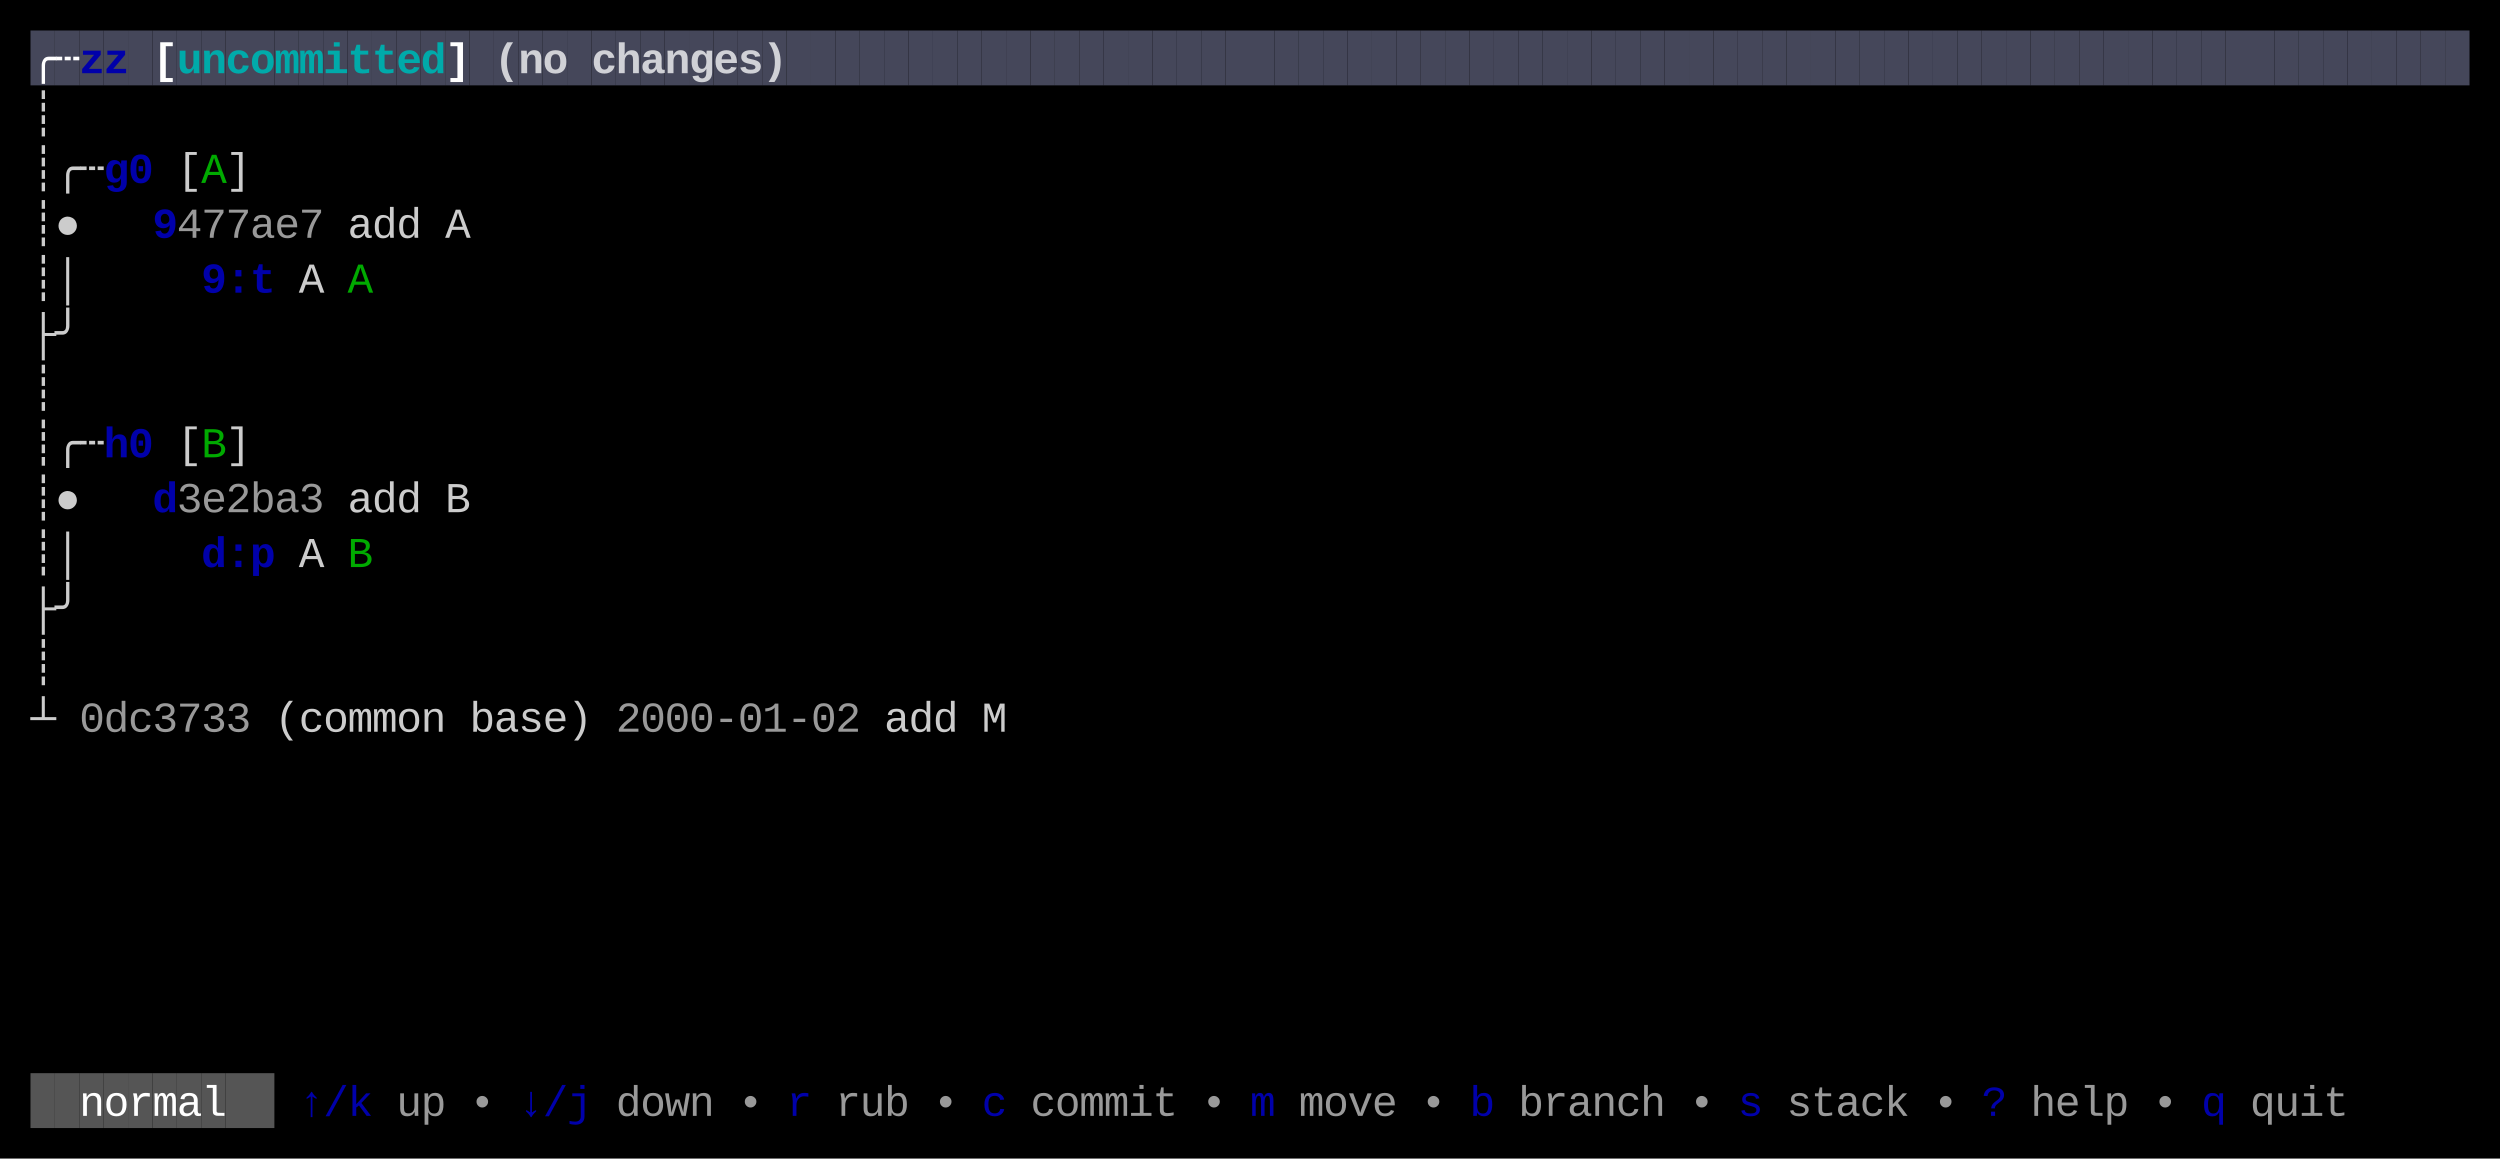
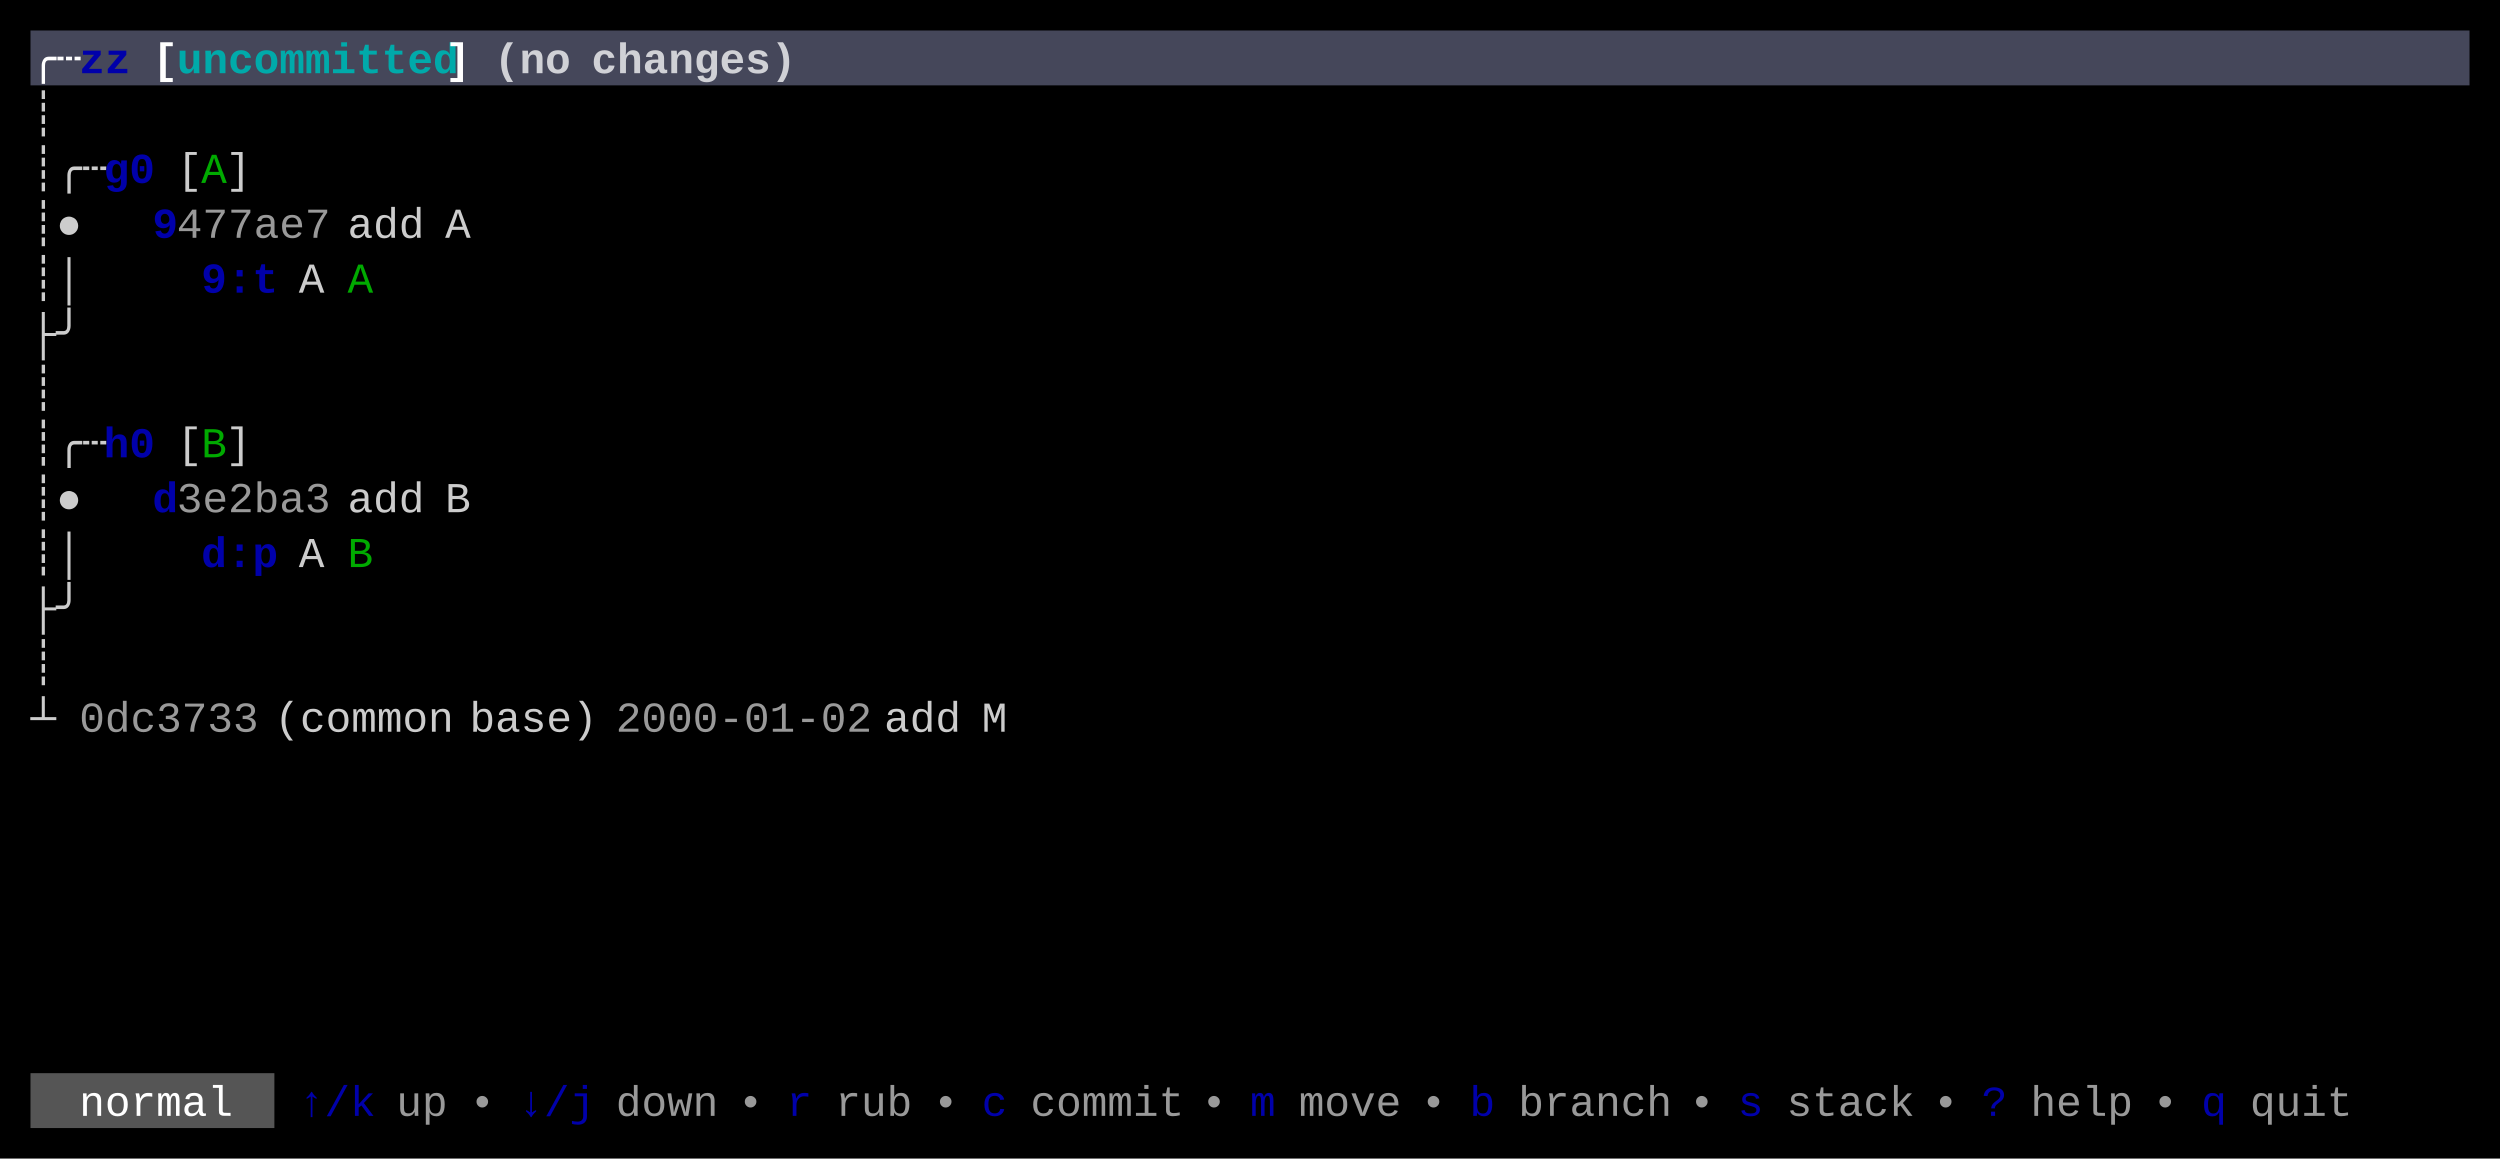
<svg xmlns="http://www.w3.org/2000/svg" width="820" height="380" viewBox="0 0 820 380">
  <rect x="0" y="0" width="820" height="380" fill="#000000" />
-   <rect x="10" y="10" width="8" height="18" fill="#45475A" />
-   <rect x="18" y="10" width="8" height="18" fill="#45475A" />
-   <rect x="26" y="10" width="8" height="18" fill="#45475A" />
-   <rect x="34" y="10" width="8" height="18" fill="#45475A" />
-   <rect x="42" y="10" width="8" height="18" fill="#45475A" />
-   <rect x="50" y="10" width="8" height="18" fill="#45475A" />
-   <rect x="58" y="10" width="8" height="18" fill="#45475A" />
-   <rect x="66" y="10" width="8" height="18" fill="#45475A" />
-   <rect x="74" y="10" width="8" height="18" fill="#45475A" />
-   <rect x="82" y="10" width="8" height="18" fill="#45475A" />
-   <rect x="90" y="10" width="8" height="18" fill="#45475A" />
-   <rect x="98" y="10" width="8" height="18" fill="#45475A" />
-   <rect x="106" y="10" width="8" height="18" fill="#45475A" />
-   <rect x="114" y="10" width="8" height="18" fill="#45475A" />
-   <rect x="122" y="10" width="8" height="18" fill="#45475A" />
-   <rect x="130" y="10" width="8" height="18" fill="#45475A" />
-   <rect x="138" y="10" width="8" height="18" fill="#45475A" />
-   <rect x="146" y="10" width="8" height="18" fill="#45475A" />
-   <rect x="154" y="10" width="8" height="18" fill="#45475A" />
-   <rect x="162" y="10" width="8" height="18" fill="#45475A" />
-   <rect x="170" y="10" width="8" height="18" fill="#45475A" />
-   <rect x="178" y="10" width="8" height="18" fill="#45475A" />
-   <rect x="186" y="10" width="8" height="18" fill="#45475A" />
-   <rect x="194" y="10" width="8" height="18" fill="#45475A" />
-   <rect x="202" y="10" width="8" height="18" fill="#45475A" />
-   <rect x="210" y="10" width="8" height="18" fill="#45475A" />
-   <rect x="218" y="10" width="8" height="18" fill="#45475A" />
-   <rect x="226" y="10" width="8" height="18" fill="#45475A" />
-   <rect x="234" y="10" width="8" height="18" fill="#45475A" />
-   <rect x="242" y="10" width="8" height="18" fill="#45475A" />
-   <rect x="250" y="10" width="8" height="18" fill="#45475A" />
-   <rect x="258" y="10" width="8" height="18" fill="#45475A" />
-   <rect x="266" y="10" width="8" height="18" fill="#45475A" />
-   <rect x="274" y="10" width="8" height="18" fill="#45475A" />
-   <rect x="282" y="10" width="8" height="18" fill="#45475A" />
-   <rect x="290" y="10" width="8" height="18" fill="#45475A" />
-   <rect x="298" y="10" width="8" height="18" fill="#45475A" />
-   <rect x="306" y="10" width="8" height="18" fill="#45475A" />
-   <rect x="314" y="10" width="8" height="18" fill="#45475A" />
-   <rect x="322" y="10" width="8" height="18" fill="#45475A" />
-   <rect x="330" y="10" width="8" height="18" fill="#45475A" />
-   <rect x="338" y="10" width="8" height="18" fill="#45475A" />
-   <rect x="346" y="10" width="8" height="18" fill="#45475A" />
-   <rect x="354" y="10" width="8" height="18" fill="#45475A" />
-   <rect x="362" y="10" width="8" height="18" fill="#45475A" />
-   <rect x="370" y="10" width="8" height="18" fill="#45475A" />
-   <rect x="378" y="10" width="8" height="18" fill="#45475A" />
-   <rect x="386" y="10" width="8" height="18" fill="#45475A" />
-   <rect x="394" y="10" width="8" height="18" fill="#45475A" />
-   <rect x="402" y="10" width="8" height="18" fill="#45475A" />
-   <rect x="410" y="10" width="8" height="18" fill="#45475A" />
-   <rect x="418" y="10" width="8" height="18" fill="#45475A" />
-   <rect x="426" y="10" width="8" height="18" fill="#45475A" />
-   <rect x="434" y="10" width="8" height="18" fill="#45475A" />
-   <rect x="442" y="10" width="8" height="18" fill="#45475A" />
-   <rect x="450" y="10" width="8" height="18" fill="#45475A" />
-   <rect x="458" y="10" width="8" height="18" fill="#45475A" />
-   <rect x="466" y="10" width="8" height="18" fill="#45475A" />
-   <rect x="474" y="10" width="8" height="18" fill="#45475A" />
-   <rect x="482" y="10" width="8" height="18" fill="#45475A" />
-   <rect x="490" y="10" width="8" height="18" fill="#45475A" />
-   <rect x="498" y="10" width="8" height="18" fill="#45475A" />
-   <rect x="506" y="10" width="8" height="18" fill="#45475A" />
-   <rect x="514" y="10" width="8" height="18" fill="#45475A" />
-   <rect x="522" y="10" width="8" height="18" fill="#45475A" />
-   <rect x="530" y="10" width="8" height="18" fill="#45475A" />
-   <rect x="538" y="10" width="8" height="18" fill="#45475A" />
-   <rect x="546" y="10" width="8" height="18" fill="#45475A" />
-   <rect x="554" y="10" width="8" height="18" fill="#45475A" />
-   <rect x="562" y="10" width="8" height="18" fill="#45475A" />
-   <rect x="570" y="10" width="8" height="18" fill="#45475A" />
-   <rect x="578" y="10" width="8" height="18" fill="#45475A" />
-   <rect x="586" y="10" width="8" height="18" fill="#45475A" />
-   <rect x="594" y="10" width="8" height="18" fill="#45475A" />
-   <rect x="602" y="10" width="8" height="18" fill="#45475A" />
-   <rect x="610" y="10" width="8" height="18" fill="#45475A" />
-   <rect x="618" y="10" width="8" height="18" fill="#45475A" />
-   <rect x="626" y="10" width="8" height="18" fill="#45475A" />
-   <rect x="634" y="10" width="8" height="18" fill="#45475A" />
-   <rect x="642" y="10" width="8" height="18" fill="#45475A" />
-   <rect x="650" y="10" width="8" height="18" fill="#45475A" />
-   <rect x="658" y="10" width="8" height="18" fill="#45475A" />
-   <rect x="666" y="10" width="8" height="18" fill="#45475A" />
-   <rect x="674" y="10" width="8" height="18" fill="#45475A" />
-   <rect x="682" y="10" width="8" height="18" fill="#45475A" />
-   <rect x="690" y="10" width="8" height="18" fill="#45475A" />
-   <rect x="698" y="10" width="8" height="18" fill="#45475A" />
-   <rect x="706" y="10" width="8" height="18" fill="#45475A" />
-   <rect x="714" y="10" width="8" height="18" fill="#45475A" />
-   <rect x="722" y="10" width="8" height="18" fill="#45475A" />
-   <rect x="730" y="10" width="8" height="18" fill="#45475A" />
-   <rect x="738" y="10" width="8" height="18" fill="#45475A" />
-   <rect x="746" y="10" width="8" height="18" fill="#45475A" />
-   <rect x="754" y="10" width="8" height="18" fill="#45475A" />
-   <rect x="762" y="10" width="8" height="18" fill="#45475A" />
-   <rect x="770" y="10" width="8" height="18" fill="#45475A" />
-   <rect x="778" y="10" width="8" height="18" fill="#45475A" />
-   <rect x="786" y="10" width="8" height="18" fill="#45475A" />
-   <rect x="794" y="10" width="8" height="18" fill="#45475A" />
-   <rect x="802" y="10" width="8" height="18" fill="#45475A" />
-   <rect x="10" y="352" width="8" height="18" fill="#555555" />
-   <rect x="18" y="352" width="8" height="18" fill="#555555" />
-   <rect x="26" y="352" width="8" height="18" fill="#555555" />
-   <rect x="34" y="352" width="8" height="18" fill="#555555" />
-   <rect x="42" y="352" width="8" height="18" fill="#555555" />
-   <rect x="50" y="352" width="8" height="18" fill="#555555" />
-   <rect x="58" y="352" width="8" height="18" fill="#555555" />
-   <rect x="66" y="352" width="8" height="18" fill="#555555" />
-   <rect x="74" y="352" width="8" height="18" fill="#555555" />
-   <rect x="82" y="352" width="8" height="18" fill="#555555" />
-   <text x="10" y="24" style="fill:#FFFFFF;font-weight:bold;" font-family="Menlo, Monaco, 'Courier New', monospace" font-size="14" xml:space="preserve">╭</text>
-   <text x="18" y="24" style="fill:#FFFFFF;font-weight:bold;" font-family="Menlo, Monaco, 'Courier New', monospace" font-size="14" xml:space="preserve">┄</text>
-   <text x="26" y="24" style="fill:#0000AA;font-weight:bold;" font-family="Menlo, Monaco, 'Courier New', monospace" font-size="14" xml:space="preserve">z</text>
-   <text x="34" y="24" style="fill:#0000AA;font-weight:bold;" font-family="Menlo, Monaco, 'Courier New', monospace" font-size="14" xml:space="preserve">z</text>
-   <text x="50" y="24" style="fill:#FFFFFF;font-weight:bold;" font-family="Menlo, Monaco, 'Courier New', monospace" font-size="14" xml:space="preserve">[</text>
-   <text x="58" y="24" style="fill:#00AAAA;font-weight:bold;" font-family="Menlo, Monaco, 'Courier New', monospace" font-size="14" xml:space="preserve">u</text>
-   <text x="66" y="24" style="fill:#00AAAA;font-weight:bold;" font-family="Menlo, Monaco, 'Courier New', monospace" font-size="14" xml:space="preserve">n</text>
-   <text x="74" y="24" style="fill:#00AAAA;font-weight:bold;" font-family="Menlo, Monaco, 'Courier New', monospace" font-size="14" xml:space="preserve">c</text>
-   <text x="82" y="24" style="fill:#00AAAA;font-weight:bold;" font-family="Menlo, Monaco, 'Courier New', monospace" font-size="14" xml:space="preserve">o</text>
-   <text x="90" y="24" style="fill:#00AAAA;font-weight:bold;" font-family="Menlo, Monaco, 'Courier New', monospace" font-size="14" xml:space="preserve">m</text>
-   <text x="98" y="24" style="fill:#00AAAA;font-weight:bold;" font-family="Menlo, Monaco, 'Courier New', monospace" font-size="14" xml:space="preserve">m</text>
-   <text x="106" y="24" style="fill:#00AAAA;font-weight:bold;" font-family="Menlo, Monaco, 'Courier New', monospace" font-size="14" xml:space="preserve">i</text>
-   <text x="114" y="24" style="fill:#00AAAA;font-weight:bold;" font-family="Menlo, Monaco, 'Courier New', monospace" font-size="14" xml:space="preserve">t</text>
-   <text x="122" y="24" style="fill:#00AAAA;font-weight:bold;" font-family="Menlo, Monaco, 'Courier New', monospace" font-size="14" xml:space="preserve">t</text>
-   <text x="130" y="24" style="fill:#00AAAA;font-weight:bold;" font-family="Menlo, Monaco, 'Courier New', monospace" font-size="14" xml:space="preserve">e</text>
-   <text x="138" y="24" style="fill:#00AAAA;font-weight:bold;" font-family="Menlo, Monaco, 'Courier New', monospace" font-size="14" xml:space="preserve">d</text>
-   <text x="146" y="24" style="fill:#FFFFFF;font-weight:bold;" font-family="Menlo, Monaco, 'Courier New', monospace" font-size="14" xml:space="preserve">]</text>
-   <text x="162" y="24" style="fill:#FFFFFF;font-weight:bold;opacity:0.75;" font-family="Menlo, Monaco, 'Courier New', monospace" font-size="14" xml:space="preserve">(</text>
-   <text x="170" y="24" style="fill:#FFFFFF;font-weight:bold;opacity:0.75;" font-family="Menlo, Monaco, 'Courier New', monospace" font-size="14" xml:space="preserve">n</text>
-   <text x="178" y="24" style="fill:#FFFFFF;font-weight:bold;opacity:0.75;" font-family="Menlo, Monaco, 'Courier New', monospace" font-size="14" xml:space="preserve">o</text>
-   <text x="194" y="24" style="fill:#FFFFFF;font-weight:bold;opacity:0.75;" font-family="Menlo, Monaco, 'Courier New', monospace" font-size="14" xml:space="preserve">c</text>
-   <text x="202" y="24" style="fill:#FFFFFF;font-weight:bold;opacity:0.75;" font-family="Menlo, Monaco, 'Courier New', monospace" font-size="14" xml:space="preserve">h</text>
-   <text x="210" y="24" style="fill:#FFFFFF;font-weight:bold;opacity:0.75;" font-family="Menlo, Monaco, 'Courier New', monospace" font-size="14" xml:space="preserve">a</text>
-   <text x="218" y="24" style="fill:#FFFFFF;font-weight:bold;opacity:0.75;" font-family="Menlo, Monaco, 'Courier New', monospace" font-size="14" xml:space="preserve">n</text>
-   <text x="226" y="24" style="fill:#FFFFFF;font-weight:bold;opacity:0.75;" font-family="Menlo, Monaco, 'Courier New', monospace" font-size="14" xml:space="preserve">g</text>
-   <text x="234" y="24" style="fill:#FFFFFF;font-weight:bold;opacity:0.75;" font-family="Menlo, Monaco, 'Courier New', monospace" font-size="14" xml:space="preserve">e</text>
-   <text x="242" y="24" style="fill:#FFFFFF;font-weight:bold;opacity:0.75;" font-family="Menlo, Monaco, 'Courier New', monospace" font-size="14" xml:space="preserve">s</text>
-   <text x="250" y="24" style="fill:#FFFFFF;font-weight:bold;opacity:0.75;" font-family="Menlo, Monaco, 'Courier New', monospace" font-size="14" xml:space="preserve">)</text>
-   <text x="10" y="42" style="fill:#CCCCCC;" font-family="Menlo, Monaco, 'Courier New', monospace" font-size="14" xml:space="preserve">┊</text>
-   <text x="10" y="60" style="fill:#CCCCCC;" font-family="Menlo, Monaco, 'Courier New', monospace" font-size="14" xml:space="preserve">┊</text>
-   <text x="18" y="60" style="fill:#CCCCCC;" font-family="Menlo, Monaco, 'Courier New', monospace" font-size="14" xml:space="preserve">╭</text>
-   <text x="26" y="60" style="fill:#CCCCCC;" font-family="Menlo, Monaco, 'Courier New', monospace" font-size="14" xml:space="preserve">┄</text>
-   <text x="34" y="60" style="fill:#0000AA;font-weight:bold;" font-family="Menlo, Monaco, 'Courier New', monospace" font-size="14" xml:space="preserve">g</text>
-   <text x="42" y="60" style="fill:#0000AA;font-weight:bold;" font-family="Menlo, Monaco, 'Courier New', monospace" font-size="14" xml:space="preserve">0</text>
-   <text x="58" y="60" style="fill:#CCCCCC;" font-family="Menlo, Monaco, 'Courier New', monospace" font-size="14" xml:space="preserve">[</text>
-   <text x="66" y="60" style="fill:#00AA00;" font-family="Menlo, Monaco, 'Courier New', monospace" font-size="14" xml:space="preserve">A</text>
-   <text x="74" y="60" style="fill:#CCCCCC;" font-family="Menlo, Monaco, 'Courier New', monospace" font-size="14" xml:space="preserve">]</text>
-   <text x="10" y="78" style="fill:#CCCCCC;" font-family="Menlo, Monaco, 'Courier New', monospace" font-size="14" xml:space="preserve">┊</text>
-   <text x="18" y="78" style="fill:#CCCCCC;" font-family="Menlo, Monaco, 'Courier New', monospace" font-size="14" xml:space="preserve">●</text>
-   <text x="50" y="78" style="fill:#0000AA;font-weight:bold;" font-family="Menlo, Monaco, 'Courier New', monospace" font-size="14" xml:space="preserve">9</text>
-   <text x="58" y="78" style="fill:#CCCCCC;opacity:0.75;" font-family="Menlo, Monaco, 'Courier New', monospace" font-size="14" xml:space="preserve">4</text>
-   <text x="66" y="78" style="fill:#CCCCCC;opacity:0.75;" font-family="Menlo, Monaco, 'Courier New', monospace" font-size="14" xml:space="preserve">7</text>
-   <text x="74" y="78" style="fill:#CCCCCC;opacity:0.75;" font-family="Menlo, Monaco, 'Courier New', monospace" font-size="14" xml:space="preserve">7</text>
-   <text x="82" y="78" style="fill:#CCCCCC;opacity:0.75;" font-family="Menlo, Monaco, 'Courier New', monospace" font-size="14" xml:space="preserve">a</text>
-   <text x="90" y="78" style="fill:#CCCCCC;opacity:0.75;" font-family="Menlo, Monaco, 'Courier New', monospace" font-size="14" xml:space="preserve">e</text>
-   <text x="98" y="78" style="fill:#CCCCCC;opacity:0.75;" font-family="Menlo, Monaco, 'Courier New', monospace" font-size="14" xml:space="preserve">7</text>
-   <text x="114" y="78" style="fill:#CCCCCC;" font-family="Menlo, Monaco, 'Courier New', monospace" font-size="14" xml:space="preserve">a</text>
-   <text x="122" y="78" style="fill:#CCCCCC;" font-family="Menlo, Monaco, 'Courier New', monospace" font-size="14" xml:space="preserve">d</text>
-   <text x="130" y="78" style="fill:#CCCCCC;" font-family="Menlo, Monaco, 'Courier New', monospace" font-size="14" xml:space="preserve">d</text>
-   <text x="146" y="78" style="fill:#CCCCCC;" font-family="Menlo, Monaco, 'Courier New', monospace" font-size="14" xml:space="preserve">A</text>
-   <text x="10" y="96" style="fill:#CCCCCC;" font-family="Menlo, Monaco, 'Courier New', monospace" font-size="14" xml:space="preserve">┊</text>
-   <text x="18" y="96" style="fill:#CCCCCC;" font-family="Menlo, Monaco, 'Courier New', monospace" font-size="14" xml:space="preserve">│</text>
-   <text x="66" y="96" style="fill:#0000AA;font-weight:bold;" font-family="Menlo, Monaco, 'Courier New', monospace" font-size="14" xml:space="preserve">9</text>
-   <text x="74" y="96" style="fill:#0000AA;font-weight:bold;" font-family="Menlo, Monaco, 'Courier New', monospace" font-size="14" xml:space="preserve">:</text>
-   <text x="82" y="96" style="fill:#0000AA;font-weight:bold;" font-family="Menlo, Monaco, 'Courier New', monospace" font-size="14" xml:space="preserve">t</text>
-   <text x="98" y="96" style="fill:#CCCCCC;" font-family="Menlo, Monaco, 'Courier New', monospace" font-size="14" xml:space="preserve">A</text>
-   <text x="114" y="96" style="fill:#00AA00;" font-family="Menlo, Monaco, 'Courier New', monospace" font-size="14" xml:space="preserve">A</text>
-   <text x="10" y="114" style="fill:#CCCCCC;" font-family="Menlo, Monaco, 'Courier New', monospace" font-size="14" xml:space="preserve">├</text>
-   <text x="18" y="114" style="fill:#CCCCCC;" font-family="Menlo, Monaco, 'Courier New', monospace" font-size="14" xml:space="preserve">╯</text>
-   <text x="10" y="132" style="fill:#CCCCCC;" font-family="Menlo, Monaco, 'Courier New', monospace" font-size="14" xml:space="preserve">┊</text>
-   <text x="10" y="150" style="fill:#CCCCCC;" font-family="Menlo, Monaco, 'Courier New', monospace" font-size="14" xml:space="preserve">┊</text>
-   <text x="18" y="150" style="fill:#CCCCCC;" font-family="Menlo, Monaco, 'Courier New', monospace" font-size="14" xml:space="preserve">╭</text>
-   <text x="26" y="150" style="fill:#CCCCCC;" font-family="Menlo, Monaco, 'Courier New', monospace" font-size="14" xml:space="preserve">┄</text>
-   <text x="34" y="150" style="fill:#0000AA;font-weight:bold;" font-family="Menlo, Monaco, 'Courier New', monospace" font-size="14" xml:space="preserve">h</text>
-   <text x="42" y="150" style="fill:#0000AA;font-weight:bold;" font-family="Menlo, Monaco, 'Courier New', monospace" font-size="14" xml:space="preserve">0</text>
-   <text x="58" y="150" style="fill:#CCCCCC;" font-family="Menlo, Monaco, 'Courier New', monospace" font-size="14" xml:space="preserve">[</text>
-   <text x="66" y="150" style="fill:#00AA00;" font-family="Menlo, Monaco, 'Courier New', monospace" font-size="14" xml:space="preserve">B</text>
-   <text x="74" y="150" style="fill:#CCCCCC;" font-family="Menlo, Monaco, 'Courier New', monospace" font-size="14" xml:space="preserve">]</text>
-   <text x="10" y="168" style="fill:#CCCCCC;" font-family="Menlo, Monaco, 'Courier New', monospace" font-size="14" xml:space="preserve">┊</text>
-   <text x="18" y="168" style="fill:#CCCCCC;" font-family="Menlo, Monaco, 'Courier New', monospace" font-size="14" xml:space="preserve">●</text>
-   <text x="50" y="168" style="fill:#0000AA;font-weight:bold;" font-family="Menlo, Monaco, 'Courier New', monospace" font-size="14" xml:space="preserve">d</text>
-   <text x="58" y="168" style="fill:#CCCCCC;opacity:0.75;" font-family="Menlo, Monaco, 'Courier New', monospace" font-size="14" xml:space="preserve">3</text>
-   <text x="66" y="168" style="fill:#CCCCCC;opacity:0.75;" font-family="Menlo, Monaco, 'Courier New', monospace" font-size="14" xml:space="preserve">e</text>
-   <text x="74" y="168" style="fill:#CCCCCC;opacity:0.75;" font-family="Menlo, Monaco, 'Courier New', monospace" font-size="14" xml:space="preserve">2</text>
-   <text x="82" y="168" style="fill:#CCCCCC;opacity:0.75;" font-family="Menlo, Monaco, 'Courier New', monospace" font-size="14" xml:space="preserve">b</text>
-   <text x="90" y="168" style="fill:#CCCCCC;opacity:0.75;" font-family="Menlo, Monaco, 'Courier New', monospace" font-size="14" xml:space="preserve">a</text>
-   <text x="98" y="168" style="fill:#CCCCCC;opacity:0.75;" font-family="Menlo, Monaco, 'Courier New', monospace" font-size="14" xml:space="preserve">3</text>
-   <text x="114" y="168" style="fill:#CCCCCC;" font-family="Menlo, Monaco, 'Courier New', monospace" font-size="14" xml:space="preserve">a</text>
-   <text x="122" y="168" style="fill:#CCCCCC;" font-family="Menlo, Monaco, 'Courier New', monospace" font-size="14" xml:space="preserve">d</text>
-   <text x="130" y="168" style="fill:#CCCCCC;" font-family="Menlo, Monaco, 'Courier New', monospace" font-size="14" xml:space="preserve">d</text>
-   <text x="146" y="168" style="fill:#CCCCCC;" font-family="Menlo, Monaco, 'Courier New', monospace" font-size="14" xml:space="preserve">B</text>
-   <text x="10" y="186" style="fill:#CCCCCC;" font-family="Menlo, Monaco, 'Courier New', monospace" font-size="14" xml:space="preserve">┊</text>
-   <text x="18" y="186" style="fill:#CCCCCC;" font-family="Menlo, Monaco, 'Courier New', monospace" font-size="14" xml:space="preserve">│</text>
-   <text x="66" y="186" style="fill:#0000AA;font-weight:bold;" font-family="Menlo, Monaco, 'Courier New', monospace" font-size="14" xml:space="preserve">d</text>
-   <text x="74" y="186" style="fill:#0000AA;font-weight:bold;" font-family="Menlo, Monaco, 'Courier New', monospace" font-size="14" xml:space="preserve">:</text>
-   <text x="82" y="186" style="fill:#0000AA;font-weight:bold;" font-family="Menlo, Monaco, 'Courier New', monospace" font-size="14" xml:space="preserve">p</text>
-   <text x="98" y="186" style="fill:#CCCCCC;" font-family="Menlo, Monaco, 'Courier New', monospace" font-size="14" xml:space="preserve">A</text>
-   <text x="114" y="186" style="fill:#00AA00;" font-family="Menlo, Monaco, 'Courier New', monospace" font-size="14" xml:space="preserve">B</text>
-   <text x="10" y="204" style="fill:#CCCCCC;" font-family="Menlo, Monaco, 'Courier New', monospace" font-size="14" xml:space="preserve">├</text>
-   <text x="18" y="204" style="fill:#CCCCCC;" font-family="Menlo, Monaco, 'Courier New', monospace" font-size="14" xml:space="preserve">╯</text>
-   <text x="10" y="222" style="fill:#CCCCCC;" font-family="Menlo, Monaco, 'Courier New', monospace" font-size="14" xml:space="preserve">┊</text>
-   <text x="10" y="240" style="fill:#CCCCCC;" font-family="Menlo, Monaco, 'Courier New', monospace" font-size="14" xml:space="preserve">┴</text>
-   <text x="26" y="240" style="fill:#CCCCCC;opacity:0.75;" font-family="Menlo, Monaco, 'Courier New', monospace" font-size="14" xml:space="preserve">0</text>
-   <text x="34" y="240" style="fill:#CCCCCC;opacity:0.75;" font-family="Menlo, Monaco, 'Courier New', monospace" font-size="14" xml:space="preserve">d</text>
-   <text x="42" y="240" style="fill:#CCCCCC;opacity:0.75;" font-family="Menlo, Monaco, 'Courier New', monospace" font-size="14" xml:space="preserve">c</text>
-   <text x="50" y="240" style="fill:#CCCCCC;opacity:0.75;" font-family="Menlo, Monaco, 'Courier New', monospace" font-size="14" xml:space="preserve">3</text>
-   <text x="58" y="240" style="fill:#CCCCCC;opacity:0.75;" font-family="Menlo, Monaco, 'Courier New', monospace" font-size="14" xml:space="preserve">7</text>
-   <text x="66" y="240" style="fill:#CCCCCC;opacity:0.75;" font-family="Menlo, Monaco, 'Courier New', monospace" font-size="14" xml:space="preserve">3</text>
-   <text x="74" y="240" style="fill:#CCCCCC;opacity:0.75;" font-family="Menlo, Monaco, 'Courier New', monospace" font-size="14" xml:space="preserve">3</text>
-   <text x="90" y="240" style="fill:#CCCCCC;" font-family="Menlo, Monaco, 'Courier New', monospace" font-size="14" xml:space="preserve">(</text>
-   <text x="98" y="240" style="fill:#CCCCCC;" font-family="Menlo, Monaco, 'Courier New', monospace" font-size="14" xml:space="preserve">c</text>
-   <text x="106" y="240" style="fill:#CCCCCC;" font-family="Menlo, Monaco, 'Courier New', monospace" font-size="14" xml:space="preserve">o</text>
-   <text x="114" y="240" style="fill:#CCCCCC;" font-family="Menlo, Monaco, 'Courier New', monospace" font-size="14" xml:space="preserve">m</text>
-   <text x="122" y="240" style="fill:#CCCCCC;" font-family="Menlo, Monaco, 'Courier New', monospace" font-size="14" xml:space="preserve">m</text>
-   <text x="130" y="240" style="fill:#CCCCCC;" font-family="Menlo, Monaco, 'Courier New', monospace" font-size="14" xml:space="preserve">o</text>
-   <text x="138" y="240" style="fill:#CCCCCC;" font-family="Menlo, Monaco, 'Courier New', monospace" font-size="14" xml:space="preserve">n</text>
-   <text x="154" y="240" style="fill:#CCCCCC;" font-family="Menlo, Monaco, 'Courier New', monospace" font-size="14" xml:space="preserve">b</text>
-   <text x="162" y="240" style="fill:#CCCCCC;" font-family="Menlo, Monaco, 'Courier New', monospace" font-size="14" xml:space="preserve">a</text>
-   <text x="170" y="240" style="fill:#CCCCCC;" font-family="Menlo, Monaco, 'Courier New', monospace" font-size="14" xml:space="preserve">s</text>
-   <text x="178" y="240" style="fill:#CCCCCC;" font-family="Menlo, Monaco, 'Courier New', monospace" font-size="14" xml:space="preserve">e</text>
-   <text x="186" y="240" style="fill:#CCCCCC;" font-family="Menlo, Monaco, 'Courier New', monospace" font-size="14" xml:space="preserve">)</text>
-   <text x="202" y="240" style="fill:#CCCCCC;opacity:0.75;" font-family="Menlo, Monaco, 'Courier New', monospace" font-size="14" xml:space="preserve">2</text>
-   <text x="210" y="240" style="fill:#CCCCCC;opacity:0.75;" font-family="Menlo, Monaco, 'Courier New', monospace" font-size="14" xml:space="preserve">0</text>
-   <text x="218" y="240" style="fill:#CCCCCC;opacity:0.75;" font-family="Menlo, Monaco, 'Courier New', monospace" font-size="14" xml:space="preserve">0</text>
-   <text x="226" y="240" style="fill:#CCCCCC;opacity:0.75;" font-family="Menlo, Monaco, 'Courier New', monospace" font-size="14" xml:space="preserve">0</text>
-   <text x="234" y="240" style="fill:#CCCCCC;opacity:0.75;" font-family="Menlo, Monaco, 'Courier New', monospace" font-size="14" xml:space="preserve">-</text>
-   <text x="242" y="240" style="fill:#CCCCCC;opacity:0.75;" font-family="Menlo, Monaco, 'Courier New', monospace" font-size="14" xml:space="preserve">0</text>
-   <text x="250" y="240" style="fill:#CCCCCC;opacity:0.75;" font-family="Menlo, Monaco, 'Courier New', monospace" font-size="14" xml:space="preserve">1</text>
-   <text x="258" y="240" style="fill:#CCCCCC;opacity:0.75;" font-family="Menlo, Monaco, 'Courier New', monospace" font-size="14" xml:space="preserve">-</text>
-   <text x="266" y="240" style="fill:#CCCCCC;opacity:0.75;" font-family="Menlo, Monaco, 'Courier New', monospace" font-size="14" xml:space="preserve">0</text>
-   <text x="274" y="240" style="fill:#CCCCCC;opacity:0.75;" font-family="Menlo, Monaco, 'Courier New', monospace" font-size="14" xml:space="preserve">2</text>
-   <text x="290" y="240" style="fill:#CCCCCC;" font-family="Menlo, Monaco, 'Courier New', monospace" font-size="14" xml:space="preserve">a</text>
-   <text x="298" y="240" style="fill:#CCCCCC;" font-family="Menlo, Monaco, 'Courier New', monospace" font-size="14" xml:space="preserve">d</text>
-   <text x="306" y="240" style="fill:#CCCCCC;" font-family="Menlo, Monaco, 'Courier New', monospace" font-size="14" xml:space="preserve">d</text>
-   <text x="322" y="240" style="fill:#CCCCCC;" font-family="Menlo, Monaco, 'Courier New', monospace" font-size="14" xml:space="preserve">M</text>
-   <text x="26" y="366" style="fill:#FFFFFF;" font-family="Menlo, Monaco, 'Courier New', monospace" font-size="14" xml:space="preserve">n</text>
-   <text x="34" y="366" style="fill:#FFFFFF;" font-family="Menlo, Monaco, 'Courier New', monospace" font-size="14" xml:space="preserve">o</text>
-   <text x="42" y="366" style="fill:#FFFFFF;" font-family="Menlo, Monaco, 'Courier New', monospace" font-size="14" xml:space="preserve">r</text>
-   <text x="50" y="366" style="fill:#FFFFFF;" font-family="Menlo, Monaco, 'Courier New', monospace" font-size="14" xml:space="preserve">m</text>
-   <text x="58" y="366" style="fill:#FFFFFF;" font-family="Menlo, Monaco, 'Courier New', monospace" font-size="14" xml:space="preserve">a</text>
-   <text x="66" y="366" style="fill:#FFFFFF;" font-family="Menlo, Monaco, 'Courier New', monospace" font-size="14" xml:space="preserve">l</text>
-   <text x="98" y="366" style="fill:#0000AA;" font-family="Menlo, Monaco, 'Courier New', monospace" font-size="14" xml:space="preserve">↑</text>
-   <text x="106" y="366" style="fill:#0000AA;" font-family="Menlo, Monaco, 'Courier New', monospace" font-size="14" xml:space="preserve">/</text>
-   <text x="114" y="366" style="fill:#0000AA;" font-family="Menlo, Monaco, 'Courier New', monospace" font-size="14" xml:space="preserve">k</text>
-   <text x="130" y="366" style="fill:#CCCCCC;opacity:0.75;" font-family="Menlo, Monaco, 'Courier New', monospace" font-size="14" xml:space="preserve">u</text>
-   <text x="138" y="366" style="fill:#CCCCCC;opacity:0.75;" font-family="Menlo, Monaco, 'Courier New', monospace" font-size="14" xml:space="preserve">p</text>
-   <text x="154" y="366" style="fill:#CCCCCC;opacity:0.75;" font-family="Menlo, Monaco, 'Courier New', monospace" font-size="14" xml:space="preserve">•</text>
-   <text x="170" y="366" style="fill:#0000AA;" font-family="Menlo, Monaco, 'Courier New', monospace" font-size="14" xml:space="preserve">↓</text>
-   <text x="178" y="366" style="fill:#0000AA;" font-family="Menlo, Monaco, 'Courier New', monospace" font-size="14" xml:space="preserve">/</text>
-   <text x="186" y="366" style="fill:#0000AA;" font-family="Menlo, Monaco, 'Courier New', monospace" font-size="14" xml:space="preserve">j</text>
-   <text x="202" y="366" style="fill:#CCCCCC;opacity:0.75;" font-family="Menlo, Monaco, 'Courier New', monospace" font-size="14" xml:space="preserve">d</text>
-   <text x="210" y="366" style="fill:#CCCCCC;opacity:0.75;" font-family="Menlo, Monaco, 'Courier New', monospace" font-size="14" xml:space="preserve">o</text>
-   <text x="218" y="366" style="fill:#CCCCCC;opacity:0.75;" font-family="Menlo, Monaco, 'Courier New', monospace" font-size="14" xml:space="preserve">w</text>
-   <text x="226" y="366" style="fill:#CCCCCC;opacity:0.75;" font-family="Menlo, Monaco, 'Courier New', monospace" font-size="14" xml:space="preserve">n</text>
-   <text x="242" y="366" style="fill:#CCCCCC;opacity:0.75;" font-family="Menlo, Monaco, 'Courier New', monospace" font-size="14" xml:space="preserve">•</text>
-   <text x="258" y="366" style="fill:#0000AA;" font-family="Menlo, Monaco, 'Courier New', monospace" font-size="14" xml:space="preserve">r</text>
-   <text x="274" y="366" style="fill:#CCCCCC;opacity:0.75;" font-family="Menlo, Monaco, 'Courier New', monospace" font-size="14" xml:space="preserve">r</text>
-   <text x="282" y="366" style="fill:#CCCCCC;opacity:0.75;" font-family="Menlo, Monaco, 'Courier New', monospace" font-size="14" xml:space="preserve">u</text>
-   <text x="290" y="366" style="fill:#CCCCCC;opacity:0.75;" font-family="Menlo, Monaco, 'Courier New', monospace" font-size="14" xml:space="preserve">b</text>
-   <text x="306" y="366" style="fill:#CCCCCC;opacity:0.75;" font-family="Menlo, Monaco, 'Courier New', monospace" font-size="14" xml:space="preserve">•</text>
-   <text x="322" y="366" style="fill:#0000AA;" font-family="Menlo, Monaco, 'Courier New', monospace" font-size="14" xml:space="preserve">c</text>
-   <text x="338" y="366" style="fill:#CCCCCC;opacity:0.75;" font-family="Menlo, Monaco, 'Courier New', monospace" font-size="14" xml:space="preserve">c</text>
-   <text x="346" y="366" style="fill:#CCCCCC;opacity:0.75;" font-family="Menlo, Monaco, 'Courier New', monospace" font-size="14" xml:space="preserve">o</text>
-   <text x="354" y="366" style="fill:#CCCCCC;opacity:0.75;" font-family="Menlo, Monaco, 'Courier New', monospace" font-size="14" xml:space="preserve">m</text>
-   <text x="362" y="366" style="fill:#CCCCCC;opacity:0.75;" font-family="Menlo, Monaco, 'Courier New', monospace" font-size="14" xml:space="preserve">m</text>
-   <text x="370" y="366" style="fill:#CCCCCC;opacity:0.75;" font-family="Menlo, Monaco, 'Courier New', monospace" font-size="14" xml:space="preserve">i</text>
-   <text x="378" y="366" style="fill:#CCCCCC;opacity:0.75;" font-family="Menlo, Monaco, 'Courier New', monospace" font-size="14" xml:space="preserve">t</text>
-   <text x="394" y="366" style="fill:#CCCCCC;opacity:0.75;" font-family="Menlo, Monaco, 'Courier New', monospace" font-size="14" xml:space="preserve">•</text>
-   <text x="410" y="366" style="fill:#0000AA;" font-family="Menlo, Monaco, 'Courier New', monospace" font-size="14" xml:space="preserve">m</text>
-   <text x="426" y="366" style="fill:#CCCCCC;opacity:0.75;" font-family="Menlo, Monaco, 'Courier New', monospace" font-size="14" xml:space="preserve">m</text>
-   <text x="434" y="366" style="fill:#CCCCCC;opacity:0.75;" font-family="Menlo, Monaco, 'Courier New', monospace" font-size="14" xml:space="preserve">o</text>
-   <text x="442" y="366" style="fill:#CCCCCC;opacity:0.75;" font-family="Menlo, Monaco, 'Courier New', monospace" font-size="14" xml:space="preserve">v</text>
-   <text x="450" y="366" style="fill:#CCCCCC;opacity:0.75;" font-family="Menlo, Monaco, 'Courier New', monospace" font-size="14" xml:space="preserve">e</text>
-   <text x="466" y="366" style="fill:#CCCCCC;opacity:0.75;" font-family="Menlo, Monaco, 'Courier New', monospace" font-size="14" xml:space="preserve">•</text>
-   <text x="482" y="366" style="fill:#0000AA;" font-family="Menlo, Monaco, 'Courier New', monospace" font-size="14" xml:space="preserve">b</text>
-   <text x="498" y="366" style="fill:#CCCCCC;opacity:0.75;" font-family="Menlo, Monaco, 'Courier New', monospace" font-size="14" xml:space="preserve">b</text>
-   <text x="506" y="366" style="fill:#CCCCCC;opacity:0.75;" font-family="Menlo, Monaco, 'Courier New', monospace" font-size="14" xml:space="preserve">r</text>
-   <text x="514" y="366" style="fill:#CCCCCC;opacity:0.75;" font-family="Menlo, Monaco, 'Courier New', monospace" font-size="14" xml:space="preserve">a</text>
-   <text x="522" y="366" style="fill:#CCCCCC;opacity:0.75;" font-family="Menlo, Monaco, 'Courier New', monospace" font-size="14" xml:space="preserve">n</text>
-   <text x="530" y="366" style="fill:#CCCCCC;opacity:0.75;" font-family="Menlo, Monaco, 'Courier New', monospace" font-size="14" xml:space="preserve">c</text>
-   <text x="538" y="366" style="fill:#CCCCCC;opacity:0.75;" font-family="Menlo, Monaco, 'Courier New', monospace" font-size="14" xml:space="preserve">h</text>
-   <text x="554" y="366" style="fill:#CCCCCC;opacity:0.75;" font-family="Menlo, Monaco, 'Courier New', monospace" font-size="14" xml:space="preserve">•</text>
-   <text x="570" y="366" style="fill:#0000AA;" font-family="Menlo, Monaco, 'Courier New', monospace" font-size="14" xml:space="preserve">s</text>
-   <text x="586" y="366" style="fill:#CCCCCC;opacity:0.75;" font-family="Menlo, Monaco, 'Courier New', monospace" font-size="14" xml:space="preserve">s</text>
-   <text x="594" y="366" style="fill:#CCCCCC;opacity:0.75;" font-family="Menlo, Monaco, 'Courier New', monospace" font-size="14" xml:space="preserve">t</text>
-   <text x="602" y="366" style="fill:#CCCCCC;opacity:0.75;" font-family="Menlo, Monaco, 'Courier New', monospace" font-size="14" xml:space="preserve">a</text>
-   <text x="610" y="366" style="fill:#CCCCCC;opacity:0.75;" font-family="Menlo, Monaco, 'Courier New', monospace" font-size="14" xml:space="preserve">c</text>
-   <text x="618" y="366" style="fill:#CCCCCC;opacity:0.75;" font-family="Menlo, Monaco, 'Courier New', monospace" font-size="14" xml:space="preserve">k</text>
-   <text x="634" y="366" style="fill:#CCCCCC;opacity:0.75;" font-family="Menlo, Monaco, 'Courier New', monospace" font-size="14" xml:space="preserve">•</text>
-   <text x="650" y="366" style="fill:#0000AA;" font-family="Menlo, Monaco, 'Courier New', monospace" font-size="14" xml:space="preserve">?</text>
-   <text x="666" y="366" style="fill:#CCCCCC;opacity:0.75;" font-family="Menlo, Monaco, 'Courier New', monospace" font-size="14" xml:space="preserve">h</text>
-   <text x="674" y="366" style="fill:#CCCCCC;opacity:0.75;" font-family="Menlo, Monaco, 'Courier New', monospace" font-size="14" xml:space="preserve">e</text>
-   <text x="682" y="366" style="fill:#CCCCCC;opacity:0.75;" font-family="Menlo, Monaco, 'Courier New', monospace" font-size="14" xml:space="preserve">l</text>
-   <text x="690" y="366" style="fill:#CCCCCC;opacity:0.75;" font-family="Menlo, Monaco, 'Courier New', monospace" font-size="14" xml:space="preserve">p</text>
-   <text x="706" y="366" style="fill:#CCCCCC;opacity:0.75;" font-family="Menlo, Monaco, 'Courier New', monospace" font-size="14" xml:space="preserve">•</text>
-   <text x="722" y="366" style="fill:#0000AA;" font-family="Menlo, Monaco, 'Courier New', monospace" font-size="14" xml:space="preserve">q</text>
-   <text x="738" y="366" style="fill:#CCCCCC;opacity:0.75;" font-family="Menlo, Monaco, 'Courier New', monospace" font-size="14" xml:space="preserve">q</text>
-   <text x="746" y="366" style="fill:#CCCCCC;opacity:0.75;" font-family="Menlo, Monaco, 'Courier New', monospace" font-size="14" xml:space="preserve">u</text>
-   <text x="754" y="366" style="fill:#CCCCCC;opacity:0.75;" font-family="Menlo, Monaco, 'Courier New', monospace" font-size="14" xml:space="preserve">i</text>
-   <text x="762" y="366" style="fill:#CCCCCC;opacity:0.75;" font-family="Menlo, Monaco, 'Courier New', monospace" font-size="14" xml:space="preserve">t</text>
+   <rect x="10" y="10" width="800" height="18" fill="#45475A" />
+   <rect x="10" y="352" width="80" height="18" fill="#555555" />
+   <g font-family="Menlo, Monaco, 'Courier New', monospace" font-size="14" xml:space="preserve">
+     <text x="10 18" y="24" style="fill:#FFFFFF;font-weight:bold;">╭┄</text>
+     <text x="26 34" y="24" style="fill:#0000AA;font-weight:bold;">zz</text>
+     <text x="50" y="24" style="fill:#FFFFFF;font-weight:bold;">[</text>
+     <text x="58 66 74 82 90 98 106 114 122 130 138" y="24" style="fill:#00AAAA;font-weight:bold;">uncommitted</text>
+     <text x="146" y="24" style="fill:#FFFFFF;font-weight:bold;">]</text>
+     <text x="162 170 178" y="24" style="fill:#FFFFFF;font-weight:bold;opacity:0.75;">(no</text>
+     <text x="194 202 210 218 226 234 242 250" y="24" style="fill:#FFFFFF;font-weight:bold;opacity:0.75;">changes)</text>
+     <text x="10" y="42" style="fill:#CCCCCC;">┊</text>
+     <text x="10 18 26" y="60" style="fill:#CCCCCC;">┊╭┄</text>
+     <text x="34 42" y="60" style="fill:#0000AA;font-weight:bold;">g0</text>
+     <text x="58" y="60" style="fill:#CCCCCC;">[</text>
+     <text x="66" y="60" style="fill:#00AA00;">A</text>
+     <text x="74" y="60" style="fill:#CCCCCC;">]</text>
+     <text x="10 18" y="78" style="fill:#CCCCCC;">┊●</text>
+     <text x="50" y="78" style="fill:#0000AA;font-weight:bold;">9</text>
+     <text x="58 66 74 82 90 98" y="78" style="fill:#CCCCCC;opacity:0.75;">477ae7</text>
+     <text x="114 122 130" y="78" style="fill:#CCCCCC;">add</text>
+     <text x="146" y="78" style="fill:#CCCCCC;">A</text>
+     <text x="10 18" y="96" style="fill:#CCCCCC;">┊│</text>
+     <text x="66 74 82" y="96" style="fill:#0000AA;font-weight:bold;">9:t</text>
+     <text x="98" y="96" style="fill:#CCCCCC;">A</text>
+     <text x="114" y="96" style="fill:#00AA00;">A</text>
+     <text x="10 18" y="114" style="fill:#CCCCCC;">├╯</text>
+     <text x="10" y="132" style="fill:#CCCCCC;">┊</text>
+     <text x="10 18 26" y="150" style="fill:#CCCCCC;">┊╭┄</text>
+     <text x="34 42" y="150" style="fill:#0000AA;font-weight:bold;">h0</text>
+     <text x="58" y="150" style="fill:#CCCCCC;">[</text>
+     <text x="66" y="150" style="fill:#00AA00;">B</text>
+     <text x="74" y="150" style="fill:#CCCCCC;">]</text>
+     <text x="10 18" y="168" style="fill:#CCCCCC;">┊●</text>
+     <text x="50" y="168" style="fill:#0000AA;font-weight:bold;">d</text>
+     <text x="58 66 74 82 90 98" y="168" style="fill:#CCCCCC;opacity:0.75;">3e2ba3</text>
+     <text x="114 122 130" y="168" style="fill:#CCCCCC;">add</text>
+     <text x="146" y="168" style="fill:#CCCCCC;">B</text>
+     <text x="10 18" y="186" style="fill:#CCCCCC;">┊│</text>
+     <text x="66 74 82" y="186" style="fill:#0000AA;font-weight:bold;">d:p</text>
+     <text x="98" y="186" style="fill:#CCCCCC;">A</text>
+     <text x="114" y="186" style="fill:#00AA00;">B</text>
+     <text x="10 18" y="204" style="fill:#CCCCCC;">├╯</text>
+     <text x="10" y="222" style="fill:#CCCCCC;">┊</text>
+     <text x="10" y="240" style="fill:#CCCCCC;">┴</text>
+     <text x="26 34 42 50 58 66 74" y="240" style="fill:#CCCCCC;opacity:0.75;">0dc3733</text>
+     <text x="90 98 106 114 122 130 138" y="240" style="fill:#CCCCCC;">(common</text>
+     <text x="154 162 170 178 186" y="240" style="fill:#CCCCCC;">base)</text>
+     <text x="202 210 218 226 234 242 250 258 266 274" y="240" style="fill:#CCCCCC;opacity:0.75;">2000-01-02</text>
+     <text x="290 298 306" y="240" style="fill:#CCCCCC;">add</text>
+     <text x="322" y="240" style="fill:#CCCCCC;">M</text>
+     <text x="26 34 42 50 58 66" y="366" style="fill:#FFFFFF;">normal</text>
+     <text x="98 106 114" y="366" style="fill:#0000AA;">↑/k</text>
+     <text x="130 138" y="366" style="fill:#CCCCCC;opacity:0.75;">up</text>
+     <text x="154" y="366" style="fill:#CCCCCC;opacity:0.75;">•</text>
+     <text x="170 178 186" y="366" style="fill:#0000AA;">↓/j</text>
+     <text x="202 210 218 226" y="366" style="fill:#CCCCCC;opacity:0.75;">down</text>
+     <text x="242" y="366" style="fill:#CCCCCC;opacity:0.75;">•</text>
+     <text x="258" y="366" style="fill:#0000AA;">r</text>
+     <text x="274 282 290" y="366" style="fill:#CCCCCC;opacity:0.75;">rub</text>
+     <text x="306" y="366" style="fill:#CCCCCC;opacity:0.75;">•</text>
+     <text x="322" y="366" style="fill:#0000AA;">c</text>
+     <text x="338 346 354 362 370 378" y="366" style="fill:#CCCCCC;opacity:0.75;">commit</text>
+     <text x="394" y="366" style="fill:#CCCCCC;opacity:0.75;">•</text>
+     <text x="410" y="366" style="fill:#0000AA;">m</text>
+     <text x="426 434 442 450" y="366" style="fill:#CCCCCC;opacity:0.75;">move</text>
+     <text x="466" y="366" style="fill:#CCCCCC;opacity:0.75;">•</text>
+     <text x="482" y="366" style="fill:#0000AA;">b</text>
+     <text x="498 506 514 522 530 538" y="366" style="fill:#CCCCCC;opacity:0.75;">branch</text>
+     <text x="554" y="366" style="fill:#CCCCCC;opacity:0.75;">•</text>
+     <text x="570" y="366" style="fill:#0000AA;">s</text>
+     <text x="586 594 602 610 618" y="366" style="fill:#CCCCCC;opacity:0.75;">stack</text>
+     <text x="634" y="366" style="fill:#CCCCCC;opacity:0.75;">•</text>
+     <text x="650" y="366" style="fill:#0000AA;">?</text>
+     <text x="666 674 682 690" y="366" style="fill:#CCCCCC;opacity:0.75;">help</text>
+     <text x="706" y="366" style="fill:#CCCCCC;opacity:0.75;">•</text>
+     <text x="722" y="366" style="fill:#0000AA;">q</text>
+     <text x="738 746 754 762" y="366" style="fill:#CCCCCC;opacity:0.75;">quit</text>
+   </g>
</svg>
